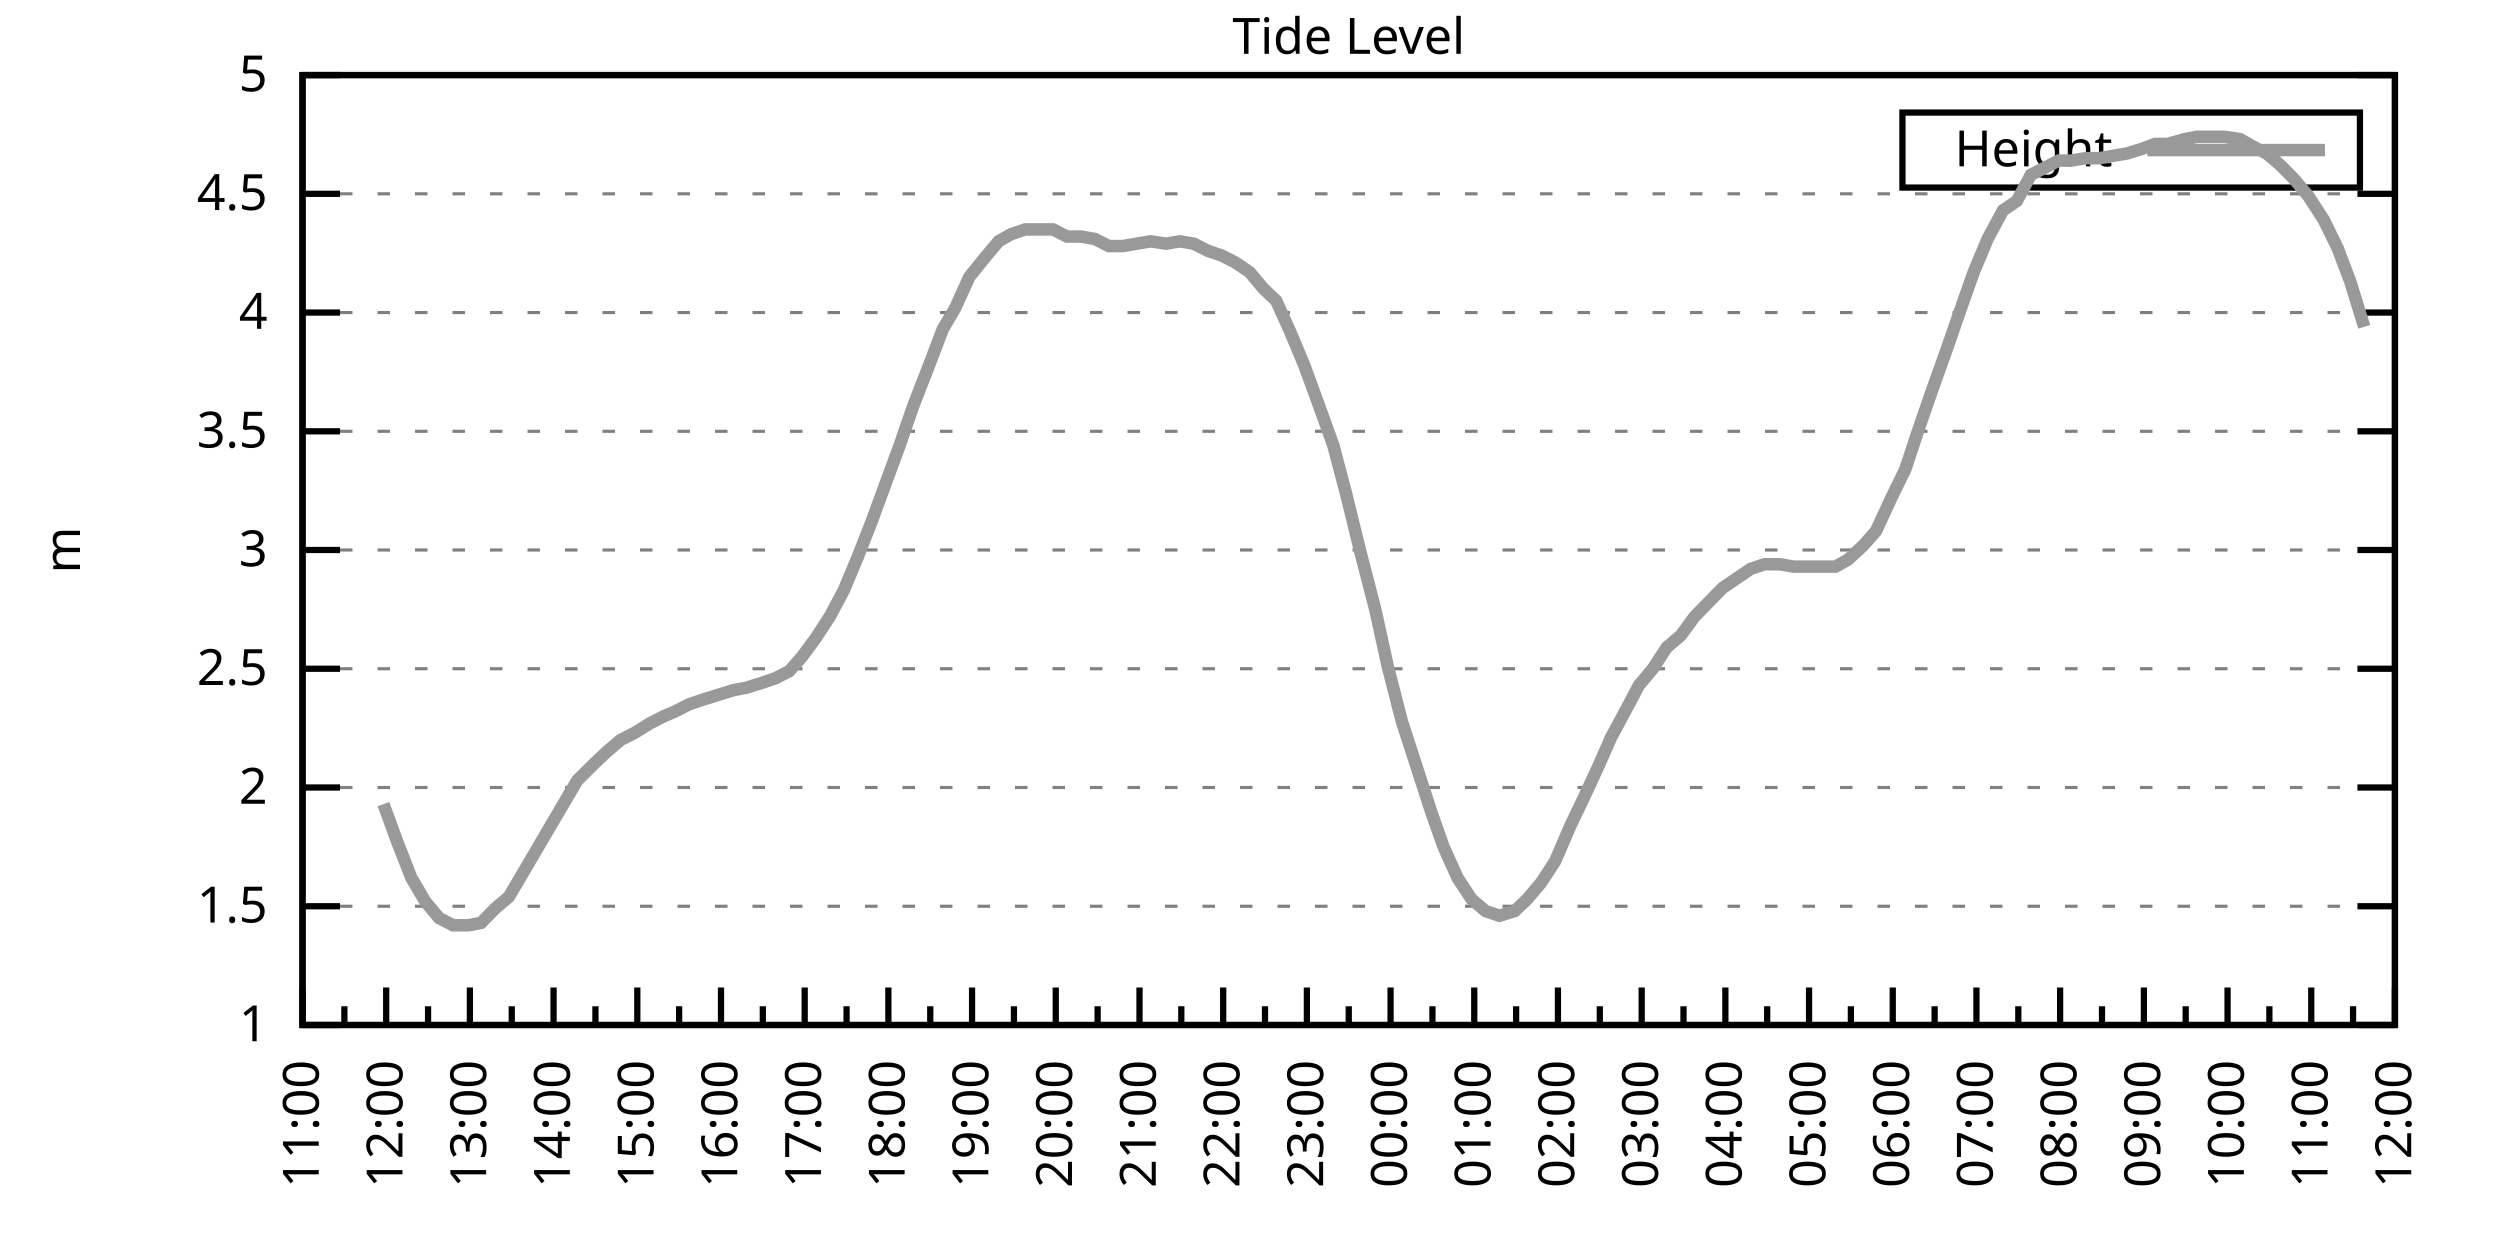
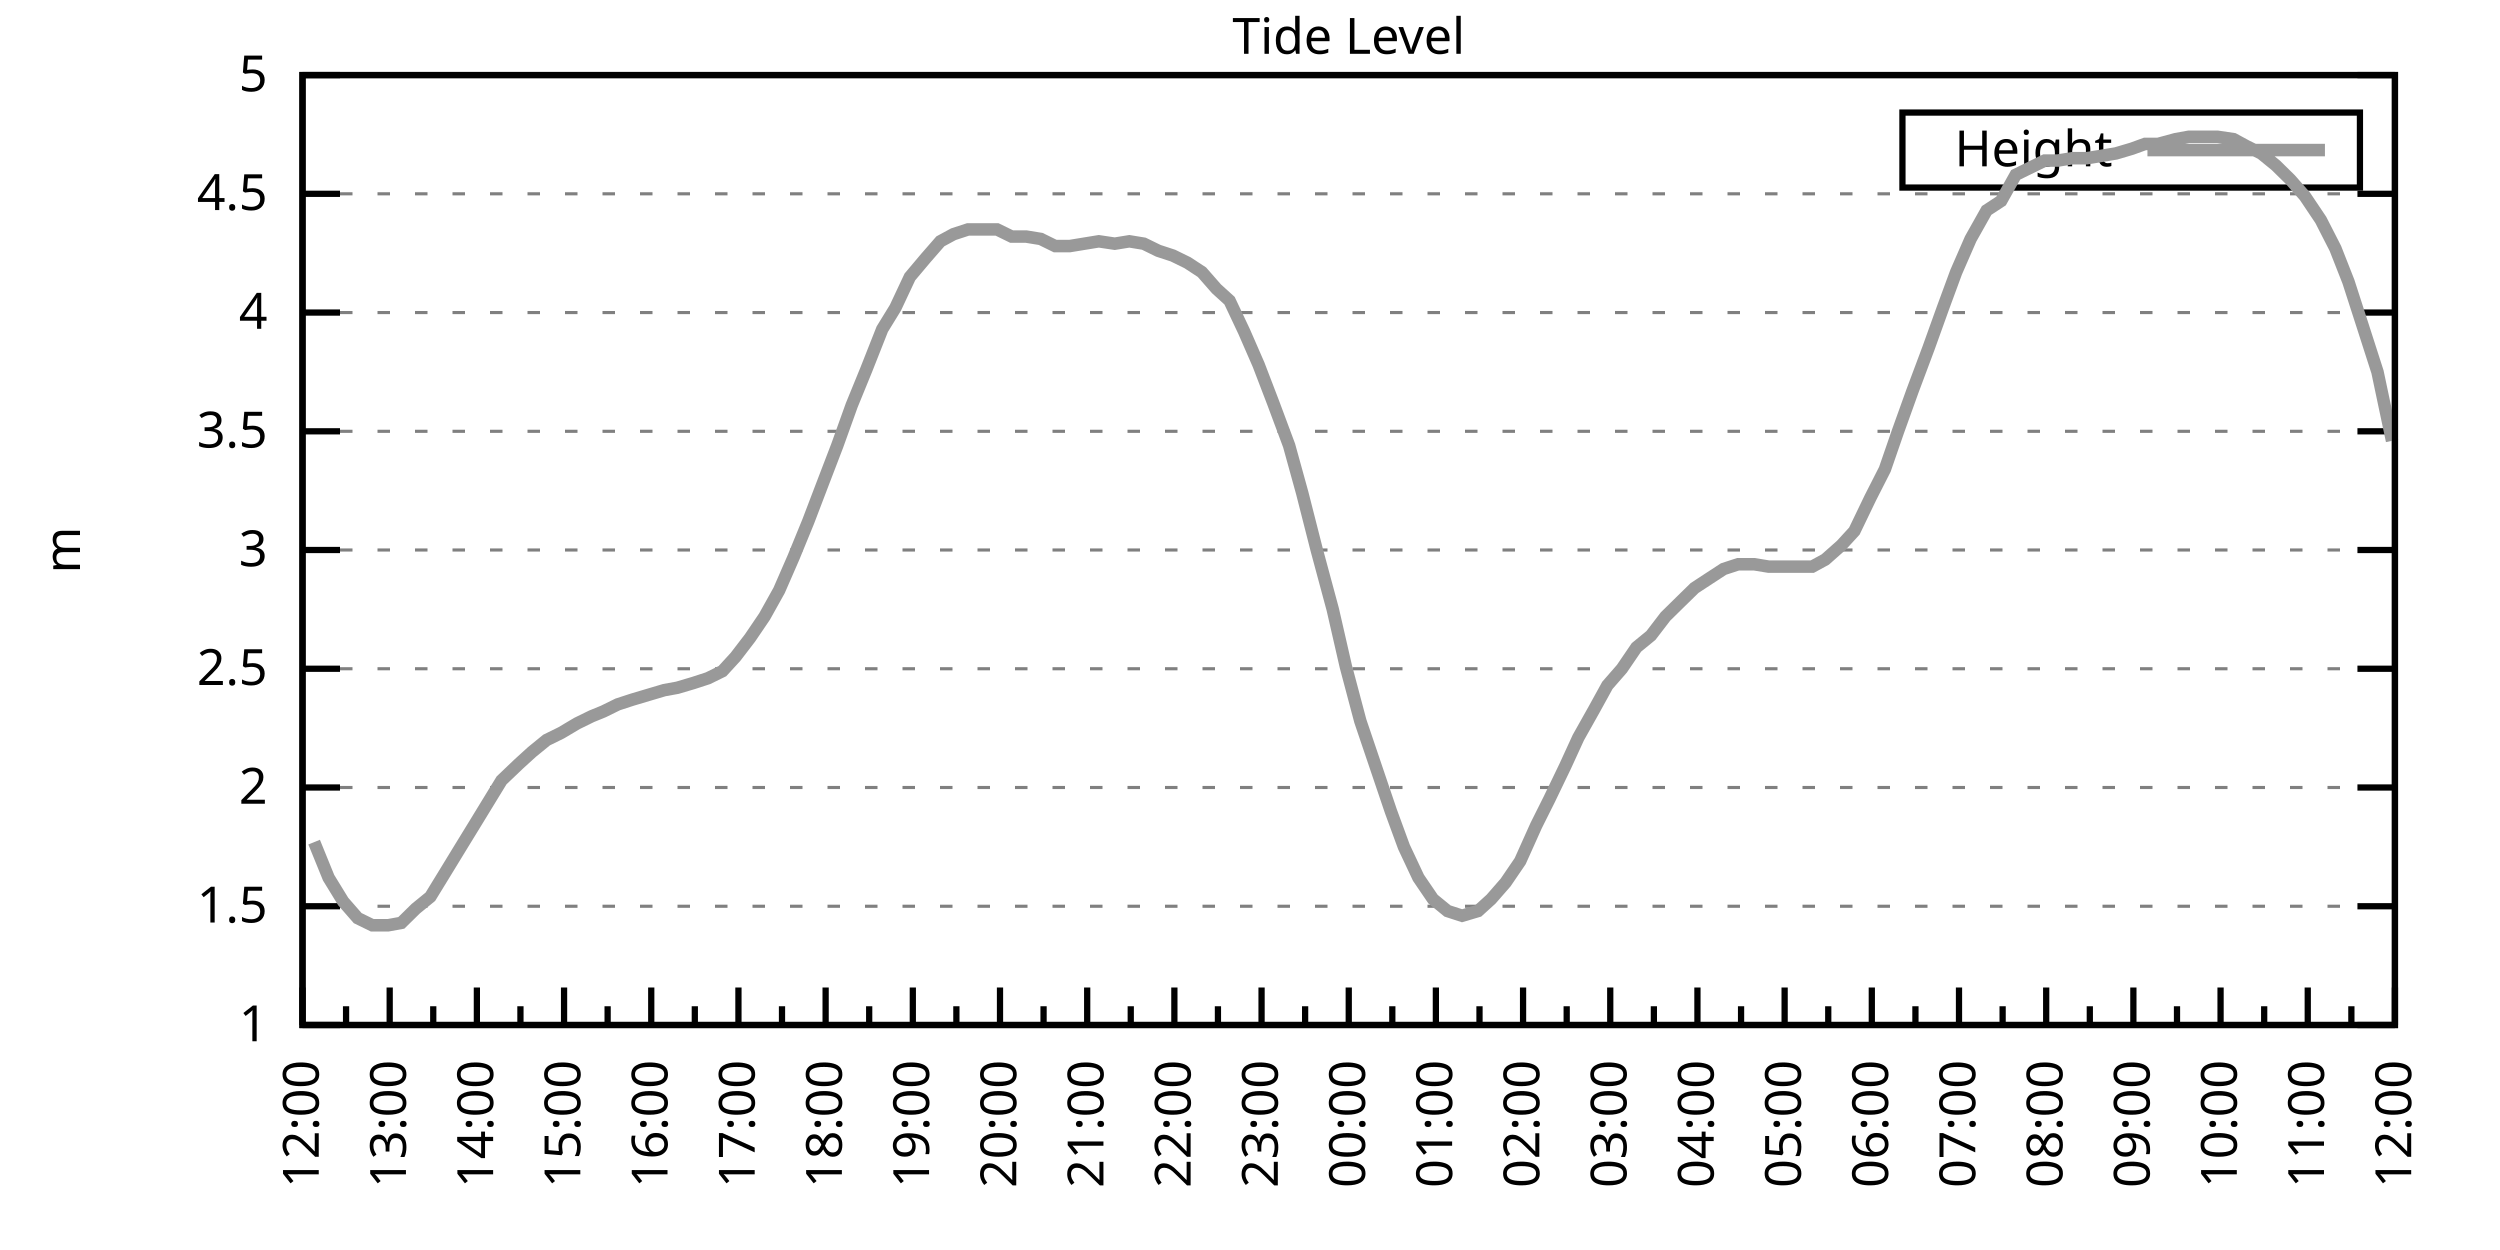
<svg xmlns="http://www.w3.org/2000/svg" xmlns:xlink="http://www.w3.org/1999/xlink" width="400" height="200" viewBox="0 0 400 200">
  <g id="gnuplot_canvas">
    <rect x="0" y="0" width="400" height="200" fill="none" />
    <defs>
      <circle id="gpDot" r="0.5" stroke-width="0.5" stroke="currentColor" />
      <path id="gpPt0" stroke-width="0.333" stroke="currentColor" d="M-1,0 h2 M0,-1 v2" />
      <path id="gpPt1" stroke-width="0.333" stroke="currentColor" d="M-1,-1 L1,1 M1,-1 L-1,1" />
      <path id="gpPt2" stroke-width="0.333" stroke="currentColor" d="M-1,0 L1,0 M0,-1 L0,1 M-1,-1 L1,1 M-1,1 L1,-1" />
      <rect id="gpPt3" stroke-width="0.333" stroke="currentColor" x="-1" y="-1" width="2" height="2" />
      <rect id="gpPt4" stroke-width="0.333" stroke="currentColor" fill="currentColor" x="-1" y="-1" width="2" height="2" />
      <circle id="gpPt5" stroke-width="0.333" stroke="currentColor" cx="0" cy="0" r="1" />
      <use xlink:href="#gpPt5" id="gpPt6" fill="currentColor" stroke="none" />
      <path id="gpPt7" stroke-width="0.333" stroke="currentColor" d="M0,-1.33 L-1.33,0.67 L1.33,0.67 z" />
      <use xlink:href="#gpPt7" id="gpPt8" fill="currentColor" stroke="none" />
      <use xlink:href="#gpPt7" id="gpPt9" stroke="currentColor" transform="rotate(180)" />
      <use xlink:href="#gpPt9" id="gpPt10" fill="currentColor" stroke="none" />
      <use xlink:href="#gpPt3" id="gpPt11" stroke="currentColor" transform="rotate(45)" />
      <use xlink:href="#gpPt11" id="gpPt12" fill="currentColor" stroke="none" />
      <path id="gpPt13" stroke-width="0.333" stroke="currentColor" d="M0,1.330 L1.265,0.411 L0.782,-1.067 L-0.782,-1.076 L-1.265,0.411 z" />
      <use xlink:href="#gpPt13" id="gpPt14" fill="currentColor" stroke="none" />
      <filter id="textbox" filterUnits="objectBoundingBox" x="0" y="0" height="1" width="1">
        <feFlood flood-color="white" flood-opacity="1" result="bgnd" />
        <feComposite in="SourceGraphic" in2="bgnd" operator="atop" />
      </filter>
      <filter id="greybox" filterUnits="objectBoundingBox" x="0" y="0" height="1" width="1">
        <feFlood flood-color="lightgrey" flood-opacity="1" result="grey" />
        <feComposite in="SourceGraphic" in2="grey" operator="atop" />
      </filter>
    </defs>
    <g fill="none" color="white" stroke="currentColor" stroke-width="1.00" stroke-linecap="butt" stroke-linejoin="miter">
</g>
    <g fill="none" color="black" stroke="currentColor" stroke-width="1.00" stroke-linecap="butt" stroke-linejoin="miter">
      <g stroke="none" shape-rendering="crispEdges">
        <polygon fill="rgb(255, 255, 255)" points="48.40,164.00 383.18,164.00 383.18,12.02 48.40,12.02 " />
      </g>
    </g>
    <g fill="none" color="black" stroke="currentColor" stroke-width="1.00" stroke-linecap="butt" stroke-linejoin="miter">
</g>
    <g fill="none" color="black" stroke="black" stroke-width="0.50" stroke-linecap="butt" stroke-linejoin="miter">
</g>
    <g fill="none" color="gray" stroke="currentColor" stroke-width="0.50" stroke-linecap="butt" stroke-linejoin="miter">
      <path stroke="gray" stroke-dasharray="2,4" class="gridline" d="M48.40,164.00 L383.19,164.00  " />
    </g>
    <g fill="none" color="gray" stroke="gray" stroke-width="1.00" stroke-linecap="butt" stroke-linejoin="miter">
</g>
    <g fill="none" color="black" stroke="currentColor" stroke-width="1.00" stroke-linecap="butt" stroke-linejoin="miter">
      <path stroke="black" d="M48.40,164.00 L54.40,164.00 M383.19,164.00 L377.19,164.00  " />
      <g transform="translate(42.80,166.60)" stroke="none" fill="black" font-family="Sans" font-size="8.00" text-anchor="end">
        <text>
          <tspan font-family="Sans"> 1</tspan>
        </text>
      </g>
    </g>
    <g fill="none" color="black" stroke="currentColor" stroke-width="1.00" stroke-linecap="butt" stroke-linejoin="miter">
</g>
    <g fill="none" color="black" stroke="black" stroke-width="0.50" stroke-linecap="butt" stroke-linejoin="miter">
</g>
    <g fill="none" color="gray" stroke="currentColor" stroke-width="0.50" stroke-linecap="butt" stroke-linejoin="miter">
      <path stroke="gray" stroke-dasharray="2,4" class="gridline" d="M48.40,145.00 L383.19,145.00  " />
    </g>
    <g fill="none" color="gray" stroke="gray" stroke-width="1.00" stroke-linecap="butt" stroke-linejoin="miter">
</g>
    <g fill="none" color="black" stroke="currentColor" stroke-width="1.00" stroke-linecap="butt" stroke-linejoin="miter">
      <path stroke="black" d="M48.40,145.00 L54.40,145.00 M383.19,145.00 L377.19,145.00  " />
      <g transform="translate(42.80,147.60)" stroke="none" fill="black" font-family="Sans" font-size="8.00" text-anchor="end">
        <text>
          <tspan font-family="Sans"> 1.5</tspan>
        </text>
      </g>
    </g>
    <g fill="none" color="black" stroke="currentColor" stroke-width="1.00" stroke-linecap="butt" stroke-linejoin="miter">
</g>
    <g fill="none" color="black" stroke="black" stroke-width="0.50" stroke-linecap="butt" stroke-linejoin="miter">
</g>
    <g fill="none" color="gray" stroke="currentColor" stroke-width="0.50" stroke-linecap="butt" stroke-linejoin="miter">
      <path stroke="gray" stroke-dasharray="2,4" class="gridline" d="M48.40,126.00 L383.19,126.00  " />
    </g>
    <g fill="none" color="gray" stroke="gray" stroke-width="1.00" stroke-linecap="butt" stroke-linejoin="miter">
</g>
    <g fill="none" color="black" stroke="currentColor" stroke-width="1.00" stroke-linecap="butt" stroke-linejoin="miter">
      <path stroke="black" d="M48.40,126.00 L54.40,126.00 M383.19,126.00 L377.19,126.00  " />
      <g transform="translate(42.80,128.60)" stroke="none" fill="black" font-family="Sans" font-size="8.00" text-anchor="end">
        <text>
          <tspan font-family="Sans"> 2</tspan>
        </text>
      </g>
    </g>
    <g fill="none" color="black" stroke="currentColor" stroke-width="1.00" stroke-linecap="butt" stroke-linejoin="miter">
</g>
    <g fill="none" color="black" stroke="black" stroke-width="0.50" stroke-linecap="butt" stroke-linejoin="miter">
</g>
    <g fill="none" color="gray" stroke="currentColor" stroke-width="0.50" stroke-linecap="butt" stroke-linejoin="miter">
      <path stroke="gray" stroke-dasharray="2,4" class="gridline" d="M48.40,107.00 L383.19,107.00  " />
    </g>
    <g fill="none" color="gray" stroke="gray" stroke-width="1.00" stroke-linecap="butt" stroke-linejoin="miter">
</g>
    <g fill="none" color="black" stroke="currentColor" stroke-width="1.00" stroke-linecap="butt" stroke-linejoin="miter">
      <path stroke="black" d="M48.40,107.00 L54.40,107.00 M383.19,107.00 L377.19,107.00  " />
      <g transform="translate(42.80,109.60)" stroke="none" fill="black" font-family="Sans" font-size="8.00" text-anchor="end">
        <text>
          <tspan font-family="Sans"> 2.5</tspan>
        </text>
      </g>
    </g>
    <g fill="none" color="black" stroke="currentColor" stroke-width="1.00" stroke-linecap="butt" stroke-linejoin="miter">
</g>
    <g fill="none" color="black" stroke="black" stroke-width="0.50" stroke-linecap="butt" stroke-linejoin="miter">
</g>
    <g fill="none" color="gray" stroke="currentColor" stroke-width="0.50" stroke-linecap="butt" stroke-linejoin="miter">
      <path stroke="gray" stroke-dasharray="2,4" class="gridline" d="M48.40,88.00 L383.19,88.00  " />
    </g>
    <g fill="none" color="gray" stroke="gray" stroke-width="1.00" stroke-linecap="butt" stroke-linejoin="miter">
</g>
    <g fill="none" color="black" stroke="currentColor" stroke-width="1.00" stroke-linecap="butt" stroke-linejoin="miter">
      <path stroke="black" d="M48.40,88.00 L54.40,88.00 M383.19,88.00 L377.19,88.00  " />
      <g transform="translate(42.80,90.60)" stroke="none" fill="black" font-family="Sans" font-size="8.00" text-anchor="end">
        <text>
          <tspan font-family="Sans"> 3</tspan>
        </text>
      </g>
    </g>
    <g fill="none" color="black" stroke="currentColor" stroke-width="1.00" stroke-linecap="butt" stroke-linejoin="miter">
</g>
    <g fill="none" color="black" stroke="black" stroke-width="0.50" stroke-linecap="butt" stroke-linejoin="miter">
</g>
    <g fill="none" color="gray" stroke="currentColor" stroke-width="0.50" stroke-linecap="butt" stroke-linejoin="miter">
      <path stroke="gray" stroke-dasharray="2,4" class="gridline" d="M48.40,69.01 L383.19,69.01  " />
    </g>
    <g fill="none" color="gray" stroke="gray" stroke-width="1.00" stroke-linecap="butt" stroke-linejoin="miter">
</g>
    <g fill="none" color="black" stroke="currentColor" stroke-width="1.00" stroke-linecap="butt" stroke-linejoin="miter">
      <path stroke="black" d="M48.40,69.01 L54.40,69.01 M383.19,69.01 L377.19,69.01  " />
      <g transform="translate(42.80,71.61)" stroke="none" fill="black" font-family="Sans" font-size="8.00" text-anchor="end">
        <text>
          <tspan font-family="Sans"> 3.5</tspan>
        </text>
      </g>
    </g>
    <g fill="none" color="black" stroke="currentColor" stroke-width="1.00" stroke-linecap="butt" stroke-linejoin="miter">
</g>
    <g fill="none" color="black" stroke="black" stroke-width="0.50" stroke-linecap="butt" stroke-linejoin="miter">
</g>
    <g fill="none" color="gray" stroke="currentColor" stroke-width="0.50" stroke-linecap="butt" stroke-linejoin="miter">
      <path stroke="gray" stroke-dasharray="2,4" class="gridline" d="M48.40,50.01 L383.19,50.01  " />
    </g>
    <g fill="none" color="gray" stroke="gray" stroke-width="1.00" stroke-linecap="butt" stroke-linejoin="miter">
</g>
    <g fill="none" color="black" stroke="currentColor" stroke-width="1.00" stroke-linecap="butt" stroke-linejoin="miter">
      <path stroke="black" d="M48.40,50.01 L54.40,50.01 M383.19,50.01 L377.19,50.01  " />
      <g transform="translate(42.80,52.61)" stroke="none" fill="black" font-family="Sans" font-size="8.00" text-anchor="end">
        <text>
          <tspan font-family="Sans"> 4</tspan>
        </text>
      </g>
    </g>
    <g fill="none" color="black" stroke="currentColor" stroke-width="1.00" stroke-linecap="butt" stroke-linejoin="miter">
</g>
    <g fill="none" color="black" stroke="black" stroke-width="0.50" stroke-linecap="butt" stroke-linejoin="miter">
</g>
    <g fill="none" color="gray" stroke="currentColor" stroke-width="0.50" stroke-linecap="butt" stroke-linejoin="miter">
      <path stroke="gray" stroke-dasharray="2,4" class="gridline" d="M48.40,31.01 L383.19,31.01  " />
    </g>
    <g fill="none" color="gray" stroke="gray" stroke-width="1.00" stroke-linecap="butt" stroke-linejoin="miter">
</g>
    <g fill="none" color="black" stroke="currentColor" stroke-width="1.00" stroke-linecap="butt" stroke-linejoin="miter">
      <path stroke="black" d="M48.40,31.01 L54.40,31.01 M383.19,31.01 L377.19,31.01  " />
      <g transform="translate(42.80,33.61)" stroke="none" fill="black" font-family="Sans" font-size="8.00" text-anchor="end">
        <text>
          <tspan font-family="Sans"> 4.5</tspan>
        </text>
      </g>
    </g>
    <g fill="none" color="black" stroke="currentColor" stroke-width="1.00" stroke-linecap="butt" stroke-linejoin="miter">
</g>
    <g fill="none" color="black" stroke="black" stroke-width="0.50" stroke-linecap="butt" stroke-linejoin="miter">
</g>
    <g fill="none" color="gray" stroke="currentColor" stroke-width="0.50" stroke-linecap="butt" stroke-linejoin="miter">
      <path stroke="gray" stroke-dasharray="2,4" class="gridline" d="M48.40,12.01 L383.19,12.01  " />
    </g>
    <g fill="none" color="gray" stroke="gray" stroke-width="1.00" stroke-linecap="butt" stroke-linejoin="miter">
</g>
    <g fill="none" color="black" stroke="currentColor" stroke-width="1.00" stroke-linecap="butt" stroke-linejoin="miter">
      <path stroke="black" d="M48.40,12.01 L54.40,12.01 M383.19,12.01 L377.19,12.01  " />
      <g transform="translate(42.80,14.61)" stroke="none" fill="black" font-family="Sans" font-size="8.00" text-anchor="end">
        <text>
          <tspan font-family="Sans"> 5</tspan>
        </text>
      </g>
    </g>
    <g fill="none" color="black" stroke="currentColor" stroke-width="1.00" stroke-linecap="butt" stroke-linejoin="miter">
      <path stroke="black" d="M48.40,164.00 L48.40,158.00  " />
      <g transform="translate(51.00,169.60) rotate(270)" stroke="none" fill="black" font-family="Sans" font-size="8.00" text-anchor="end">
        <text>
+           <tspan font-family="Sans">12:00</tspan>
+         </text>
+       </g>
+     </g>
+     <g fill="none" color="black" stroke="currentColor" stroke-width="1.00" stroke-linecap="butt" stroke-linejoin="miter">
+       <path stroke="black" d="M55.37,164.00 L55.37,161.00 M62.35,164.00 L62.35,158.00  " />
+       <g transform="translate(64.95,169.60) rotate(270)" stroke="none" fill="black" font-family="Sans" font-size="8.00" text-anchor="end">
+         <text>
+           <tspan font-family="Sans">13:00</tspan>
+         </text>
+       </g>
+     </g>
+     <g fill="none" color="black" stroke="currentColor" stroke-width="1.00" stroke-linecap="butt" stroke-linejoin="miter">
+       <path stroke="black" d="M69.32,164.00 L69.32,161.00 M76.30,164.00 L76.30,158.00  " />
+       <g transform="translate(78.90,169.60) rotate(270)" stroke="none" fill="black" font-family="Sans" font-size="8.00" text-anchor="end">
+         <text>
+           <tspan font-family="Sans">14:00</tspan>
+         </text>
+       </g>
+     </g>
+     <g fill="none" color="black" stroke="currentColor" stroke-width="1.00" stroke-linecap="butt" stroke-linejoin="miter">
+       <path stroke="black" d="M83.27,164.00 L83.27,161.00 M90.25,164.00 L90.25,158.00  " />
+       <g transform="translate(92.85,169.60) rotate(270)" stroke="none" fill="black" font-family="Sans" font-size="8.00" text-anchor="end">
+         <text>
+           <tspan font-family="Sans">15:00</tspan>
+         </text>
+       </g>
+     </g>
+     <g fill="none" color="black" stroke="currentColor" stroke-width="1.00" stroke-linecap="butt" stroke-linejoin="miter">
+       <path stroke="black" d="M97.22,164.00 L97.22,161.00 M104.20,164.00 L104.20,158.00  " />
+       <g transform="translate(106.80,169.60) rotate(270)" stroke="none" fill="black" font-family="Sans" font-size="8.00" text-anchor="end">
+         <text>
+           <tspan font-family="Sans">16:00</tspan>
+         </text>
+       </g>
+     </g>
+     <g fill="none" color="black" stroke="currentColor" stroke-width="1.00" stroke-linecap="butt" stroke-linejoin="miter">
+       <path stroke="black" d="M111.17,164.00 L111.17,161.00 M118.15,164.00 L118.15,158.00  " />
+       <g transform="translate(120.75,169.60) rotate(270)" stroke="none" fill="black" font-family="Sans" font-size="8.00" text-anchor="end">
+         <text>
+           <tspan font-family="Sans">17:00</tspan>
+         </text>
+       </g>
+     </g>
+     <g fill="none" color="black" stroke="currentColor" stroke-width="1.00" stroke-linecap="butt" stroke-linejoin="miter">
+       <path stroke="black" d="M125.12,164.00 L125.12,161.00 M132.10,164.00 L132.10,158.00  " />
+       <g transform="translate(134.70,169.60) rotate(270)" stroke="none" fill="black" font-family="Sans" font-size="8.00" text-anchor="end">
+         <text>
+           <tspan font-family="Sans">18:00</tspan>
+         </text>
+       </g>
+     </g>
+     <g fill="none" color="black" stroke="currentColor" stroke-width="1.00" stroke-linecap="butt" stroke-linejoin="miter">
+       <path stroke="black" d="M139.07,164.00 L139.07,161.00 M146.05,164.00 L146.05,158.00  " />
+       <g transform="translate(148.65,169.60) rotate(270)" stroke="none" fill="black" font-family="Sans" font-size="8.00" text-anchor="end">
+         <text>
+           <tspan font-family="Sans">19:00</tspan>
+         </text>
+       </g>
+     </g>
+     <g fill="none" color="black" stroke="currentColor" stroke-width="1.00" stroke-linecap="butt" stroke-linejoin="miter">
+       <path stroke="black" d="M153.02,164.00 L153.02,161.00 M160.00,164.00 L160.00,158.00  " />
+       <g transform="translate(162.60,169.60) rotate(270)" stroke="none" fill="black" font-family="Sans" font-size="8.00" text-anchor="end">
+         <text>
+           <tspan font-family="Sans">20:00</tspan>
+         </text>
+       </g>
+     </g>
+     <g fill="none" color="black" stroke="currentColor" stroke-width="1.00" stroke-linecap="butt" stroke-linejoin="miter">
+       <path stroke="black" d="M166.97,164.00 L166.97,161.00 M173.95,164.00 L173.95,158.00  " />
+       <g transform="translate(176.55,169.60) rotate(270)" stroke="none" fill="black" font-family="Sans" font-size="8.00" text-anchor="end">
+         <text>
+           <tspan font-family="Sans">21:00</tspan>
+         </text>
+       </g>
+     </g>
+     <g fill="none" color="black" stroke="currentColor" stroke-width="1.00" stroke-linecap="butt" stroke-linejoin="miter">
+       <path stroke="black" d="M180.92,164.00 L180.92,161.00 M187.90,164.00 L187.90,158.00  " />
+       <g transform="translate(190.50,169.60) rotate(270)" stroke="none" fill="black" font-family="Sans" font-size="8.00" text-anchor="end">
+         <text>
+           <tspan font-family="Sans">22:00</tspan>
+         </text>
+       </g>
+     </g>
+     <g fill="none" color="black" stroke="currentColor" stroke-width="1.00" stroke-linecap="butt" stroke-linejoin="miter">
+       <path stroke="black" d="M194.87,164.00 L194.87,161.00 M201.85,164.00 L201.85,158.00  " />
+       <g transform="translate(204.45,169.60) rotate(270)" stroke="none" fill="black" font-family="Sans" font-size="8.00" text-anchor="end">
+         <text>
+           <tspan font-family="Sans">23:00</tspan>
+         </text>
+       </g>
+     </g>
+     <g fill="none" color="black" stroke="currentColor" stroke-width="1.00" stroke-linecap="butt" stroke-linejoin="miter">
+       <path stroke="black" d="M208.82,164.00 L208.82,161.00 M215.80,164.00 L215.80,158.00  " />
+       <g transform="translate(218.40,169.60) rotate(270)" stroke="none" fill="black" font-family="Sans" font-size="8.00" text-anchor="end">
+         <text>
+           <tspan font-family="Sans">00:00</tspan>
+         </text>
+       </g>
+     </g>
+     <g fill="none" color="black" stroke="currentColor" stroke-width="1.00" stroke-linecap="butt" stroke-linejoin="miter">
+       <path stroke="black" d="M222.77,164.00 L222.77,161.00 M229.74,164.00 L229.74,158.00  " />
+       <g transform="translate(232.34,169.60) rotate(270)" stroke="none" fill="black" font-family="Sans" font-size="8.00" text-anchor="end">
+         <text>
+           <tspan font-family="Sans">01:00</tspan>
+         </text>
+       </g>
+     </g>
+     <g fill="none" color="black" stroke="currentColor" stroke-width="1.00" stroke-linecap="butt" stroke-linejoin="miter">
+       <path stroke="black" d="M236.72,164.00 L236.72,161.00 M243.69,164.00 L243.69,158.00  " />
+       <g transform="translate(246.29,169.60) rotate(270)" stroke="none" fill="black" font-family="Sans" font-size="8.00" text-anchor="end">
+         <text>
+           <tspan font-family="Sans">02:00</tspan>
+         </text>
+       </g>
+     </g>
+     <g fill="none" color="black" stroke="currentColor" stroke-width="1.00" stroke-linecap="butt" stroke-linejoin="miter">
+       <path stroke="black" d="M250.67,164.00 L250.67,161.00 M257.64,164.00 L257.64,158.00  " />
+       <g transform="translate(260.24,169.60) rotate(270)" stroke="none" fill="black" font-family="Sans" font-size="8.00" text-anchor="end">
+         <text>
+           <tspan font-family="Sans">03:00</tspan>
+         </text>
+       </g>
+     </g>
+     <g fill="none" color="black" stroke="currentColor" stroke-width="1.00" stroke-linecap="butt" stroke-linejoin="miter">
+       <path stroke="black" d="M264.62,164.00 L264.62,161.00 M271.59,164.00 L271.59,158.00  " />
+       <g transform="translate(274.19,169.60) rotate(270)" stroke="none" fill="black" font-family="Sans" font-size="8.00" text-anchor="end">
+         <text>
+           <tspan font-family="Sans">04:00</tspan>
+         </text>
+       </g>
+     </g>
+     <g fill="none" color="black" stroke="currentColor" stroke-width="1.00" stroke-linecap="butt" stroke-linejoin="miter">
+       <path stroke="black" d="M278.57,164.00 L278.57,161.00 M285.54,164.00 L285.54,158.00  " />
+       <g transform="translate(288.14,169.60) rotate(270)" stroke="none" fill="black" font-family="Sans" font-size="8.00" text-anchor="end">
+         <text>
+           <tspan font-family="Sans">05:00</tspan>
+         </text>
+       </g>
+     </g>
+     <g fill="none" color="black" stroke="currentColor" stroke-width="1.00" stroke-linecap="butt" stroke-linejoin="miter">
+       <path stroke="black" d="M292.52,164.00 L292.52,161.00 M299.49,164.00 L299.49,158.00  " />
+       <g transform="translate(302.09,169.60) rotate(270)" stroke="none" fill="black" font-family="Sans" font-size="8.00" text-anchor="end">
+         <text>
+           <tspan font-family="Sans">06:00</tspan>
+         </text>
+       </g>
+     </g>
+     <g fill="none" color="black" stroke="currentColor" stroke-width="1.00" stroke-linecap="butt" stroke-linejoin="miter">
+       <path stroke="black" d="M306.47,164.00 L306.47,161.00 M313.44,164.00 L313.44,158.00  " />
+       <g transform="translate(316.04,169.60) rotate(270)" stroke="none" fill="black" font-family="Sans" font-size="8.00" text-anchor="end">
+         <text>
+           <tspan font-family="Sans">07:00</tspan>
+         </text>
+       </g>
+     </g>
+     <g fill="none" color="black" stroke="currentColor" stroke-width="1.00" stroke-linecap="butt" stroke-linejoin="miter">
+       <path stroke="black" d="M320.42,164.00 L320.42,161.00 M327.39,164.00 L327.39,158.00  " />
+       <g transform="translate(329.99,169.60) rotate(270)" stroke="none" fill="black" font-family="Sans" font-size="8.00" text-anchor="end">
+         <text>
+           <tspan font-family="Sans">08:00</tspan>
+         </text>
+       </g>
+     </g>
+     <g fill="none" color="black" stroke="currentColor" stroke-width="1.00" stroke-linecap="butt" stroke-linejoin="miter">
+       <path stroke="black" d="M334.37,164.00 L334.37,161.00 M341.34,164.00 L341.34,158.00  " />
+       <g transform="translate(343.94,169.60) rotate(270)" stroke="none" fill="black" font-family="Sans" font-size="8.00" text-anchor="end">
+         <text>
+           <tspan font-family="Sans">09:00</tspan>
+         </text>
+       </g>
+     </g>
+     <g fill="none" color="black" stroke="currentColor" stroke-width="1.00" stroke-linecap="butt" stroke-linejoin="miter">
+       <path stroke="black" d="M348.32,164.00 L348.32,161.00 M355.29,164.00 L355.29,158.00  " />
+       <g transform="translate(357.89,169.60) rotate(270)" stroke="none" fill="black" font-family="Sans" font-size="8.00" text-anchor="end">
+         <text>
+           <tspan font-family="Sans">10:00</tspan>
+         </text>
+       </g>
+     </g>
+     <g fill="none" color="black" stroke="currentColor" stroke-width="1.00" stroke-linecap="butt" stroke-linejoin="miter">
+       <path stroke="black" d="M362.27,164.00 L362.27,161.00 M369.24,164.00 L369.24,158.00  " />
+       <g transform="translate(371.84,169.60) rotate(270)" stroke="none" fill="black" font-family="Sans" font-size="8.00" text-anchor="end">
+         <text>
          <tspan font-family="Sans">11:00</tspan>
        </text>
      </g>
    </g>
    <g fill="none" color="black" stroke="currentColor" stroke-width="1.00" stroke-linecap="butt" stroke-linejoin="miter">
-       <path stroke="black" d="M55.10,164.00 L55.10,161.00 M61.79,164.00 L61.79,158.00  " />
-       <g transform="translate(64.39,169.60) rotate(270)" stroke="none" fill="black" font-family="Sans" font-size="8.00" text-anchor="end">
-         <text>
-           <tspan font-family="Sans">12:00</tspan>
-         </text>
-       </g>
-     </g>
-     <g fill="none" color="black" stroke="currentColor" stroke-width="1.00" stroke-linecap="butt" stroke-linejoin="miter">
-       <path stroke="black" d="M68.49,164.00 L68.49,161.00 M75.18,164.00 L75.18,158.00  " />
-       <g transform="translate(77.78,169.60) rotate(270)" stroke="none" fill="black" font-family="Sans" font-size="8.00" text-anchor="end">
-         <text>
-           <tspan font-family="Sans">13:00</tspan>
-         </text>
-       </g>
-     </g>
-     <g fill="none" color="black" stroke="currentColor" stroke-width="1.00" stroke-linecap="butt" stroke-linejoin="miter">
-       <path stroke="black" d="M81.88,164.00 L81.88,161.00 M88.57,164.00 L88.57,158.00  " />
-       <g transform="translate(91.17,169.60) rotate(270)" stroke="none" fill="black" font-family="Sans" font-size="8.00" text-anchor="end">
-         <text>
-           <tspan font-family="Sans">14:00</tspan>
-         </text>
-       </g>
-     </g>
-     <g fill="none" color="black" stroke="currentColor" stroke-width="1.00" stroke-linecap="butt" stroke-linejoin="miter">
-       <path stroke="black" d="M95.27,164.00 L95.27,161.00 M101.97,164.00 L101.97,158.00  " />
-       <g transform="translate(104.57,169.60) rotate(270)" stroke="none" fill="black" font-family="Sans" font-size="8.00" text-anchor="end">
-         <text>
-           <tspan font-family="Sans">15:00</tspan>
-         </text>
-       </g>
-     </g>
-     <g fill="none" color="black" stroke="currentColor" stroke-width="1.00" stroke-linecap="butt" stroke-linejoin="miter">
-       <path stroke="black" d="M108.66,164.00 L108.66,161.00 M115.36,164.00 L115.36,158.00  " />
-       <g transform="translate(117.96,169.60) rotate(270)" stroke="none" fill="black" font-family="Sans" font-size="8.00" text-anchor="end">
-         <text>
-           <tspan font-family="Sans">16:00</tspan>
-         </text>
-       </g>
-     </g>
-     <g fill="none" color="black" stroke="currentColor" stroke-width="1.00" stroke-linecap="butt" stroke-linejoin="miter">
-       <path stroke="black" d="M122.05,164.00 L122.05,161.00 M128.75,164.00 L128.75,158.00  " />
-       <g transform="translate(131.35,169.60) rotate(270)" stroke="none" fill="black" font-family="Sans" font-size="8.00" text-anchor="end">
-         <text>
-           <tspan font-family="Sans">17:00</tspan>
-         </text>
-       </g>
-     </g>
-     <g fill="none" color="black" stroke="currentColor" stroke-width="1.00" stroke-linecap="butt" stroke-linejoin="miter">
-       <path stroke="black" d="M135.45,164.00 L135.45,161.00 M142.14,164.00 L142.14,158.00  " />
-       <g transform="translate(144.74,169.60) rotate(270)" stroke="none" fill="black" font-family="Sans" font-size="8.00" text-anchor="end">
-         <text>
-           <tspan font-family="Sans">18:00</tspan>
-         </text>
-       </g>
-     </g>
-     <g fill="none" color="black" stroke="currentColor" stroke-width="1.00" stroke-linecap="butt" stroke-linejoin="miter">
-       <path stroke="black" d="M148.84,164.00 L148.84,161.00 M155.53,164.00 L155.53,158.00  " />
-       <g transform="translate(158.13,169.60) rotate(270)" stroke="none" fill="black" font-family="Sans" font-size="8.00" text-anchor="end">
-         <text>
-           <tspan font-family="Sans">19:00</tspan>
-         </text>
-       </g>
-     </g>
-     <g fill="none" color="black" stroke="currentColor" stroke-width="1.00" stroke-linecap="butt" stroke-linejoin="miter">
-       <path stroke="black" d="M162.23,164.00 L162.23,161.00 M168.92,164.00 L168.92,158.00  " />
-       <g transform="translate(171.52,169.60) rotate(270)" stroke="none" fill="black" font-family="Sans" font-size="8.00" text-anchor="end">
-         <text>
-           <tspan font-family="Sans">20:00</tspan>
-         </text>
-       </g>
-     </g>
-     <g fill="none" color="black" stroke="currentColor" stroke-width="1.00" stroke-linecap="butt" stroke-linejoin="miter">
-       <path stroke="black" d="M175.62,164.00 L175.62,161.00 M182.32,164.00 L182.32,158.00  " />
-       <g transform="translate(184.92,169.60) rotate(270)" stroke="none" fill="black" font-family="Sans" font-size="8.00" text-anchor="end">
-         <text>
-           <tspan font-family="Sans">21:00</tspan>
-         </text>
-       </g>
-     </g>
-     <g fill="none" color="black" stroke="currentColor" stroke-width="1.00" stroke-linecap="butt" stroke-linejoin="miter">
-       <path stroke="black" d="M189.01,164.00 L189.01,161.00 M195.71,164.00 L195.71,158.00  " />
-       <g transform="translate(198.31,169.60) rotate(270)" stroke="none" fill="black" font-family="Sans" font-size="8.00" text-anchor="end">
-         <text>
-           <tspan font-family="Sans">22:00</tspan>
-         </text>
-       </g>
-     </g>
-     <g fill="none" color="black" stroke="currentColor" stroke-width="1.00" stroke-linecap="butt" stroke-linejoin="miter">
-       <path stroke="black" d="M202.40,164.00 L202.40,161.00 M209.10,164.00 L209.10,158.00  " />
-       <g transform="translate(211.70,169.60) rotate(270)" stroke="none" fill="black" font-family="Sans" font-size="8.00" text-anchor="end">
-         <text>
-           <tspan font-family="Sans">23:00</tspan>
-         </text>
-       </g>
-     </g>
-     <g fill="none" color="black" stroke="currentColor" stroke-width="1.00" stroke-linecap="butt" stroke-linejoin="miter">
-       <path stroke="black" d="M215.80,164.00 L215.80,161.00 M222.49,164.00 L222.49,158.00  " />
-       <g transform="translate(225.09,169.60) rotate(270)" stroke="none" fill="black" font-family="Sans" font-size="8.00" text-anchor="end">
-         <text>
-           <tspan font-family="Sans">00:00</tspan>
-         </text>
-       </g>
-     </g>
-     <g fill="none" color="black" stroke="currentColor" stroke-width="1.00" stroke-linecap="butt" stroke-linejoin="miter">
-       <path stroke="black" d="M229.19,164.00 L229.19,161.00 M235.88,164.00 L235.88,158.00  " />
-       <g transform="translate(238.48,169.60) rotate(270)" stroke="none" fill="black" font-family="Sans" font-size="8.00" text-anchor="end">
-         <text>
-           <tspan font-family="Sans">01:00</tspan>
-         </text>
-       </g>
-     </g>
-     <g fill="none" color="black" stroke="currentColor" stroke-width="1.00" stroke-linecap="butt" stroke-linejoin="miter">
-       <path stroke="black" d="M242.58,164.00 L242.58,161.00 M249.27,164.00 L249.27,158.00  " />
-       <g transform="translate(251.87,169.60) rotate(270)" stroke="none" fill="black" font-family="Sans" font-size="8.00" text-anchor="end">
-         <text>
-           <tspan font-family="Sans">02:00</tspan>
-         </text>
-       </g>
-     </g>
-     <g fill="none" color="black" stroke="currentColor" stroke-width="1.00" stroke-linecap="butt" stroke-linejoin="miter">
-       <path stroke="black" d="M255.97,164.00 L255.97,161.00 M262.67,164.00 L262.67,158.00  " />
-       <g transform="translate(265.27,169.60) rotate(270)" stroke="none" fill="black" font-family="Sans" font-size="8.00" text-anchor="end">
-         <text>
-           <tspan font-family="Sans">03:00</tspan>
-         </text>
-       </g>
-     </g>
-     <g fill="none" color="black" stroke="currentColor" stroke-width="1.00" stroke-linecap="butt" stroke-linejoin="miter">
-       <path stroke="black" d="M269.36,164.00 L269.36,161.00 M276.06,164.00 L276.06,158.00  " />
-       <g transform="translate(278.66,169.60) rotate(270)" stroke="none" fill="black" font-family="Sans" font-size="8.00" text-anchor="end">
-         <text>
-           <tspan font-family="Sans">04:00</tspan>
-         </text>
-       </g>
-     </g>
-     <g fill="none" color="black" stroke="currentColor" stroke-width="1.00" stroke-linecap="butt" stroke-linejoin="miter">
-       <path stroke="black" d="M282.75,164.00 L282.75,161.00 M289.45,164.00 L289.45,158.00  " />
-       <g transform="translate(292.05,169.60) rotate(270)" stroke="none" fill="black" font-family="Sans" font-size="8.00" text-anchor="end">
-         <text>
-           <tspan font-family="Sans">05:00</tspan>
-         </text>
-       </g>
-     </g>
-     <g fill="none" color="black" stroke="currentColor" stroke-width="1.00" stroke-linecap="butt" stroke-linejoin="miter">
-       <path stroke="black" d="M296.14,164.00 L296.14,161.00 M302.84,164.00 L302.84,158.00  " />
-       <g transform="translate(305.44,169.60) rotate(270)" stroke="none" fill="black" font-family="Sans" font-size="8.00" text-anchor="end">
-         <text>
-           <tspan font-family="Sans">06:00</tspan>
-         </text>
-       </g>
-     </g>
-     <g fill="none" color="black" stroke="currentColor" stroke-width="1.00" stroke-linecap="butt" stroke-linejoin="miter">
-       <path stroke="black" d="M309.54,164.00 L309.54,161.00 M316.23,164.00 L316.23,158.00  " />
-       <g transform="translate(318.83,169.60) rotate(270)" stroke="none" fill="black" font-family="Sans" font-size="8.00" text-anchor="end">
-         <text>
-           <tspan font-family="Sans">07:00</tspan>
-         </text>
-       </g>
-     </g>
-     <g fill="none" color="black" stroke="currentColor" stroke-width="1.00" stroke-linecap="butt" stroke-linejoin="miter">
-       <path stroke="black" d="M322.93,164.00 L322.93,161.00 M329.62,164.00 L329.62,158.00  " />
-       <g transform="translate(332.22,169.60) rotate(270)" stroke="none" fill="black" font-family="Sans" font-size="8.00" text-anchor="end">
-         <text>
-           <tspan font-family="Sans">08:00</tspan>
-         </text>
-       </g>
-     </g>
-     <g fill="none" color="black" stroke="currentColor" stroke-width="1.00" stroke-linecap="butt" stroke-linejoin="miter">
-       <path stroke="black" d="M336.32,164.00 L336.32,161.00 M343.02,164.00 L343.02,158.00  " />
-       <g transform="translate(345.62,169.60) rotate(270)" stroke="none" fill="black" font-family="Sans" font-size="8.00" text-anchor="end">
-         <text>
-           <tspan font-family="Sans">09:00</tspan>
-         </text>
-       </g>
-     </g>
-     <g fill="none" color="black" stroke="currentColor" stroke-width="1.00" stroke-linecap="butt" stroke-linejoin="miter">
-       <path stroke="black" d="M349.71,164.00 L349.71,161.00 M356.41,164.00 L356.41,158.00  " />
-       <g transform="translate(359.01,169.60) rotate(270)" stroke="none" fill="black" font-family="Sans" font-size="8.00" text-anchor="end">
-         <text>
-           <tspan font-family="Sans">10:00</tspan>
-         </text>
-       </g>
-     </g>
-     <g fill="none" color="black" stroke="currentColor" stroke-width="1.00" stroke-linecap="butt" stroke-linejoin="miter">
-       <path stroke="black" d="M363.10,164.00 L363.10,161.00 M369.80,164.00 L369.80,158.00  " />
-       <g transform="translate(372.40,169.60) rotate(270)" stroke="none" fill="black" font-family="Sans" font-size="8.00" text-anchor="end">
-         <text>
-           <tspan font-family="Sans">11:00</tspan>
-         </text>
-       </g>
-     </g>
-     <g fill="none" color="black" stroke="currentColor" stroke-width="1.00" stroke-linecap="butt" stroke-linejoin="miter">
-       <path stroke="black" d="M376.49,164.00 L376.49,161.00 M383.19,164.00 L383.19,158.00  " />
+       <path stroke="black" d="M376.22,164.00 L376.22,161.00 M383.19,164.00 L383.19,158.00  " />
      <g transform="translate(385.79,169.60) rotate(270)" stroke="none" fill="black" font-family="Sans" font-size="8.00" text-anchor="end">
        <text>
          <tspan font-family="Sans">12:00</tspan>
        </text>
      </g>
    </g>
    <g fill="none" color="black" stroke="currentColor" stroke-width="1.00" stroke-linecap="butt" stroke-linejoin="miter">
</g>
    <g fill="none" color="black" stroke="currentColor" stroke-width="1.00" stroke-linecap="butt" stroke-linejoin="miter">
      <path stroke="black" d="M48.40,12.01 L48.40,164.00 L383.19,164.00 L383.19,12.01 L48.40,12.01 Z  " />
    </g>
    <g fill="none" color="black" stroke="currentColor" stroke-width="1.00" stroke-linecap="butt" stroke-linejoin="miter">
      <g transform="translate(12.80,88.01) rotate(270)" stroke="none" fill="black" font-family="Sans" font-size="8.00" text-anchor="middle">
        <text>
          <tspan font-family="Sans">m</tspan>
        </text>
      </g>
    </g>
    <g fill="none" color="black" stroke="currentColor" stroke-width="1.00" stroke-linecap="butt" stroke-linejoin="miter">
</g>
    <g fill="none" color="black" stroke="currentColor" stroke-width="1.00" stroke-linecap="butt" stroke-linejoin="miter">
      <path stroke="black" d="M304.39,30.01 L304.39,18.01 L377.59,18.01 L377.59,30.01 L304.39,30.01 Z  " />
    </g>
    <g id="Tide_level_plot_1">
      <g fill="none" color="white" stroke="black" stroke-width="2.00" stroke-linecap="butt" stroke-linejoin="miter">
</g>
      <g fill="none" color="black" stroke="currentColor" stroke-width="2.00" stroke-linecap="butt" stroke-linejoin="miter">
        <g transform="translate(337.99,26.61)" stroke="none" fill="black" font-family="Sans" font-size="8.00" text-anchor="end">
          <text>
            <tspan font-family="Sans">Height</tspan>
          </text>
        </g>
      </g>
      <g fill="none" color="black" stroke="currentColor" stroke-width="2.00" stroke-linecap="butt" stroke-linejoin="miter">
-         <path stroke="rgb(153, 153, 153)" d="M343.59,24.01 L371.99,24.01 M61.35,128.66 L63.58,134.74 L65.81,140.44 L68.04,144.24 L70.27,146.90 L72.50,148.04   L74.96,148.04 L76.97,147.66 L79.20,145.38 L81.43,143.48 L83.89,139.30 L86.12,135.50 L88.35,131.70 L90.58,127.90   L92.37,124.86 L95.05,122.20 L97.06,120.30 L99.29,118.40 L101.52,117.26 L103.98,115.74 L106.21,114.60 L107.99,113.84   L110.22,112.70 L112.46,111.94 L114.91,111.18 L117.37,110.42 L119.38,110.04 L121.83,109.28 L124.06,108.52 L126.29,107.38   L128.30,105.10 L130.54,102.06 L132.77,98.64 L135.00,94.46 L137.23,89.14 L139.46,83.45 L141.69,77.37 L143.93,71.29   L146.16,64.83 L148.39,59.13 L150.85,52.67 L152.85,49.25 L155.09,44.31 L157.54,41.27 L159.77,38.61 L161.78,37.47   L164.01,36.71 L166.25,36.71 L168.48,36.71 L170.71,37.85 L172.94,37.85 L175.17,38.23 L177.41,39.37 L179.64,39.37   L181.87,38.99 L184.10,38.61 L186.56,38.99 L188.79,38.61 L191.02,38.99 L193.25,40.13 L195.48,40.89 L197.72,42.03   L199.95,43.55 L202.18,46.21 L204.19,48.11 L206.42,53.05 L208.65,58.37 L210.88,64.45 L213.34,71.29 L215.35,78.89   L217.58,88.00 L220.04,97.50 L222.04,106.62 L224.28,115.36 L228.96,129.80 L230.97,135.50 L233.20,140.44 L235.44,143.86   L237.67,145.76 L239.90,146.52 L242.36,145.76 L244.36,143.86 L246.60,141.20 L248.83,137.78 L251.28,132.08 L253.29,127.90   L255.75,122.58 L257.76,118.02 L260.21,113.46 L262.22,109.66 L264.45,107.00 L266.68,103.58 L268.92,101.68 L271.15,98.64   L273.38,96.36 L275.61,94.08 L277.84,92.56 L280.07,91.04 L282.31,90.28 L284.76,90.28 L286.99,90.66 L289.23,90.66   L291.23,90.66 L293.69,90.66 L295.70,89.52 L298.15,87.25 L300.16,84.97 L302.62,79.65 L304.85,75.09 L306.86,69.01   L309.09,62.55 L311.54,55.71 L313.78,49.25 L315.79,43.55 L318.02,38.23 L320.47,33.67 L322.70,32.15 L324.94,27.97   L329.40,25.69 L331.41,25.69 L333.64,25.31 L335.87,25.31 L338.10,24.93 L340.34,24.55 L342.79,23.79 L344.80,23.03   L346.81,23.03 L349.49,22.27 L351.50,21.89 L353.73,21.89 L355.96,21.89 L358.42,22.27 L360.42,23.41 L362.66,24.55   L364.89,26.45 L367.12,28.73 L369.35,31.39 L371.81,35.19 L374.04,39.75 L376.05,45.07 L378.28,52.29  " />
+         <path stroke="rgb(153, 153, 153)" d="M343.59,24.01 L371.99,24.01 M50.26,134.74 L52.58,140.44 L54.91,144.24 L57.23,146.90 L59.56,148.04 L62.12,148.04   L64.21,147.66 L66.53,145.38 L68.86,143.48 L71.42,139.30 L73.74,135.50 L76.07,131.70 L78.39,127.90 L80.25,124.86   L83.04,122.20 L85.13,120.30 L87.46,118.40 L89.78,117.26 L92.34,115.74 L94.67,114.60 L96.53,113.84 L98.85,112.70   L101.18,111.94 L103.73,111.18 L106.29,110.42 L108.38,110.04 L110.94,109.28 L113.27,108.52 L115.59,107.38 L117.68,105.10   L120.01,102.06 L122.33,98.64 L124.66,94.46 L126.98,89.14 L129.31,83.45 L131.63,77.37 L133.96,71.29 L136.28,64.83   L138.61,59.13 L141.16,52.67 L143.26,49.25 L145.58,44.31 L148.14,41.27 L150.46,38.61 L152.56,37.47 L154.88,36.71   L157.21,36.71 L159.53,36.71 L161.86,37.85 L164.18,37.85 L166.51,38.23 L168.83,39.37 L171.16,39.37 L173.48,38.99   L175.81,38.61 L178.36,38.99 L180.69,38.61 L183.01,38.99 L185.34,40.13 L187.66,40.89 L189.99,42.03 L192.31,43.55   L194.64,46.21 L196.73,48.11 L199.06,53.05 L201.38,58.37 L203.71,64.45 L206.26,71.29 L208.36,78.89 L210.68,88.00   L213.24,97.50 L215.33,106.62 L217.65,115.36 L222.54,129.80 L224.63,135.50 L226.95,140.44 L229.28,143.86 L231.60,145.76   L233.93,146.52 L236.49,145.76 L238.58,143.86 L240.90,141.20 L243.23,137.78 L245.79,132.08 L247.88,127.90 L250.44,122.58   L252.53,118.02 L255.09,113.46 L257.18,109.66 L259.50,107.00 L261.83,103.58 L264.15,101.68 L266.48,98.64 L268.80,96.36   L271.13,94.08 L273.45,92.56 L275.78,91.04 L278.10,90.28 L280.66,90.28 L282.99,90.66 L285.31,90.66 L287.40,90.66   L289.96,90.66 L292.05,89.52 L294.61,87.25 L296.70,84.97 L299.26,79.65 L301.58,75.09 L303.68,69.01 L306.00,62.55   L308.56,55.71 L310.88,49.25 L312.98,43.55 L315.30,38.23 L317.86,33.67 L320.18,32.15 L322.51,27.97 L327.16,25.69   L329.25,25.69 L331.58,25.31 L333.90,25.31 L336.23,24.93 L338.55,24.55 L341.11,23.79 L343.20,23.03 L345.29,23.03   L348.08,22.27 L350.18,21.89 L352.50,21.89 L354.83,21.89 L357.38,22.27 L359.48,23.41 L361.80,24.55 L364.13,26.45   L366.45,28.73 L368.78,31.39 L371.33,35.19 L373.66,39.75 L375.75,45.07 L378.08,52.29 L380.40,59.51 L382.73,70.53    " />
      </g>
    </g>
    <g fill="none" color="black" stroke="currentColor" stroke-width="2.00" stroke-linecap="butt" stroke-linejoin="miter">
</g>
    <g fill="none" color="black" stroke="black" stroke-width="1.00" stroke-linecap="butt" stroke-linejoin="miter">
</g>
    <g fill="none" color="black" stroke="currentColor" stroke-width="1.00" stroke-linecap="butt" stroke-linejoin="miter">
      <path stroke="black" d="M48.40,12.01 L48.40,164.00 L383.19,164.00 L383.19,12.01 L48.40,12.01 Z  " />
    </g>
    <g fill="none" color="black" stroke="currentColor" stroke-width="1.00" stroke-linecap="butt" stroke-linejoin="miter">
      <g transform="translate(215.79,8.61)" stroke="none" fill="black" font-family="Sans" font-size="8.00" text-anchor="middle">
        <text>
          <tspan font-family="Sans">Tide Level</tspan>
        </text>
      </g>
    </g>
    <g fill="none" color="black" stroke="currentColor" stroke-width="1.00" stroke-linecap="butt" stroke-linejoin="miter">
</g>
  </g>
</svg>
